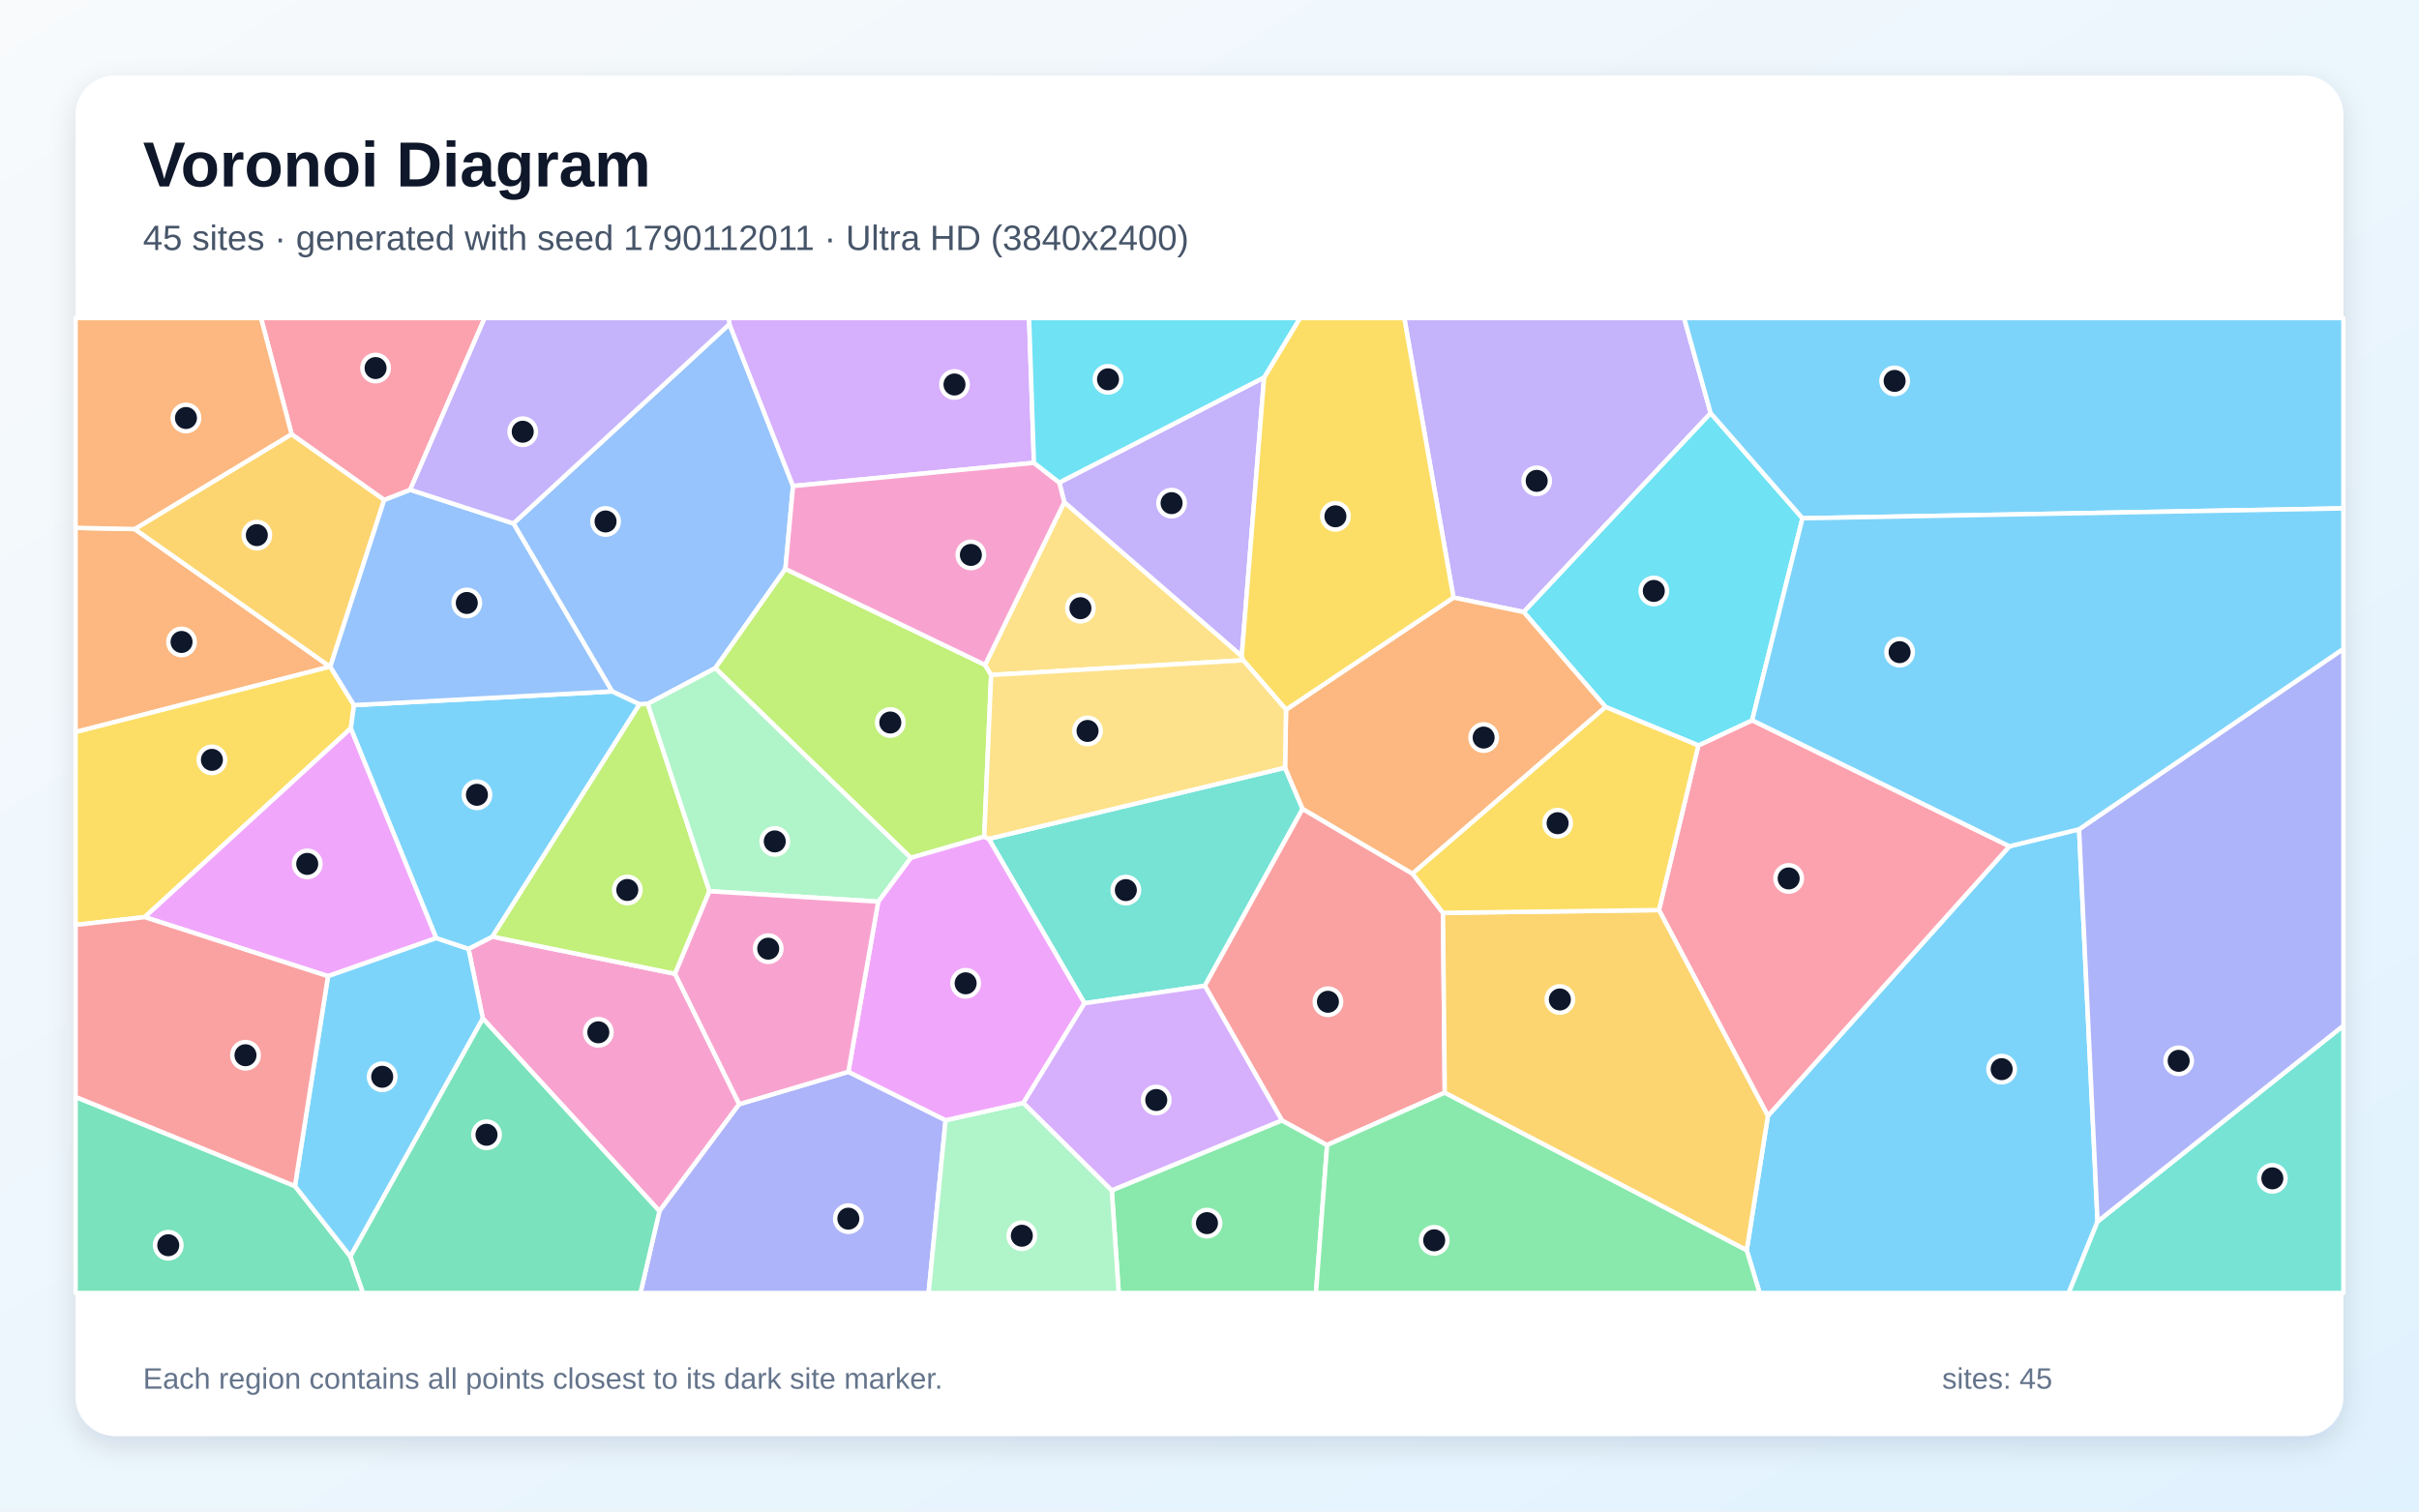
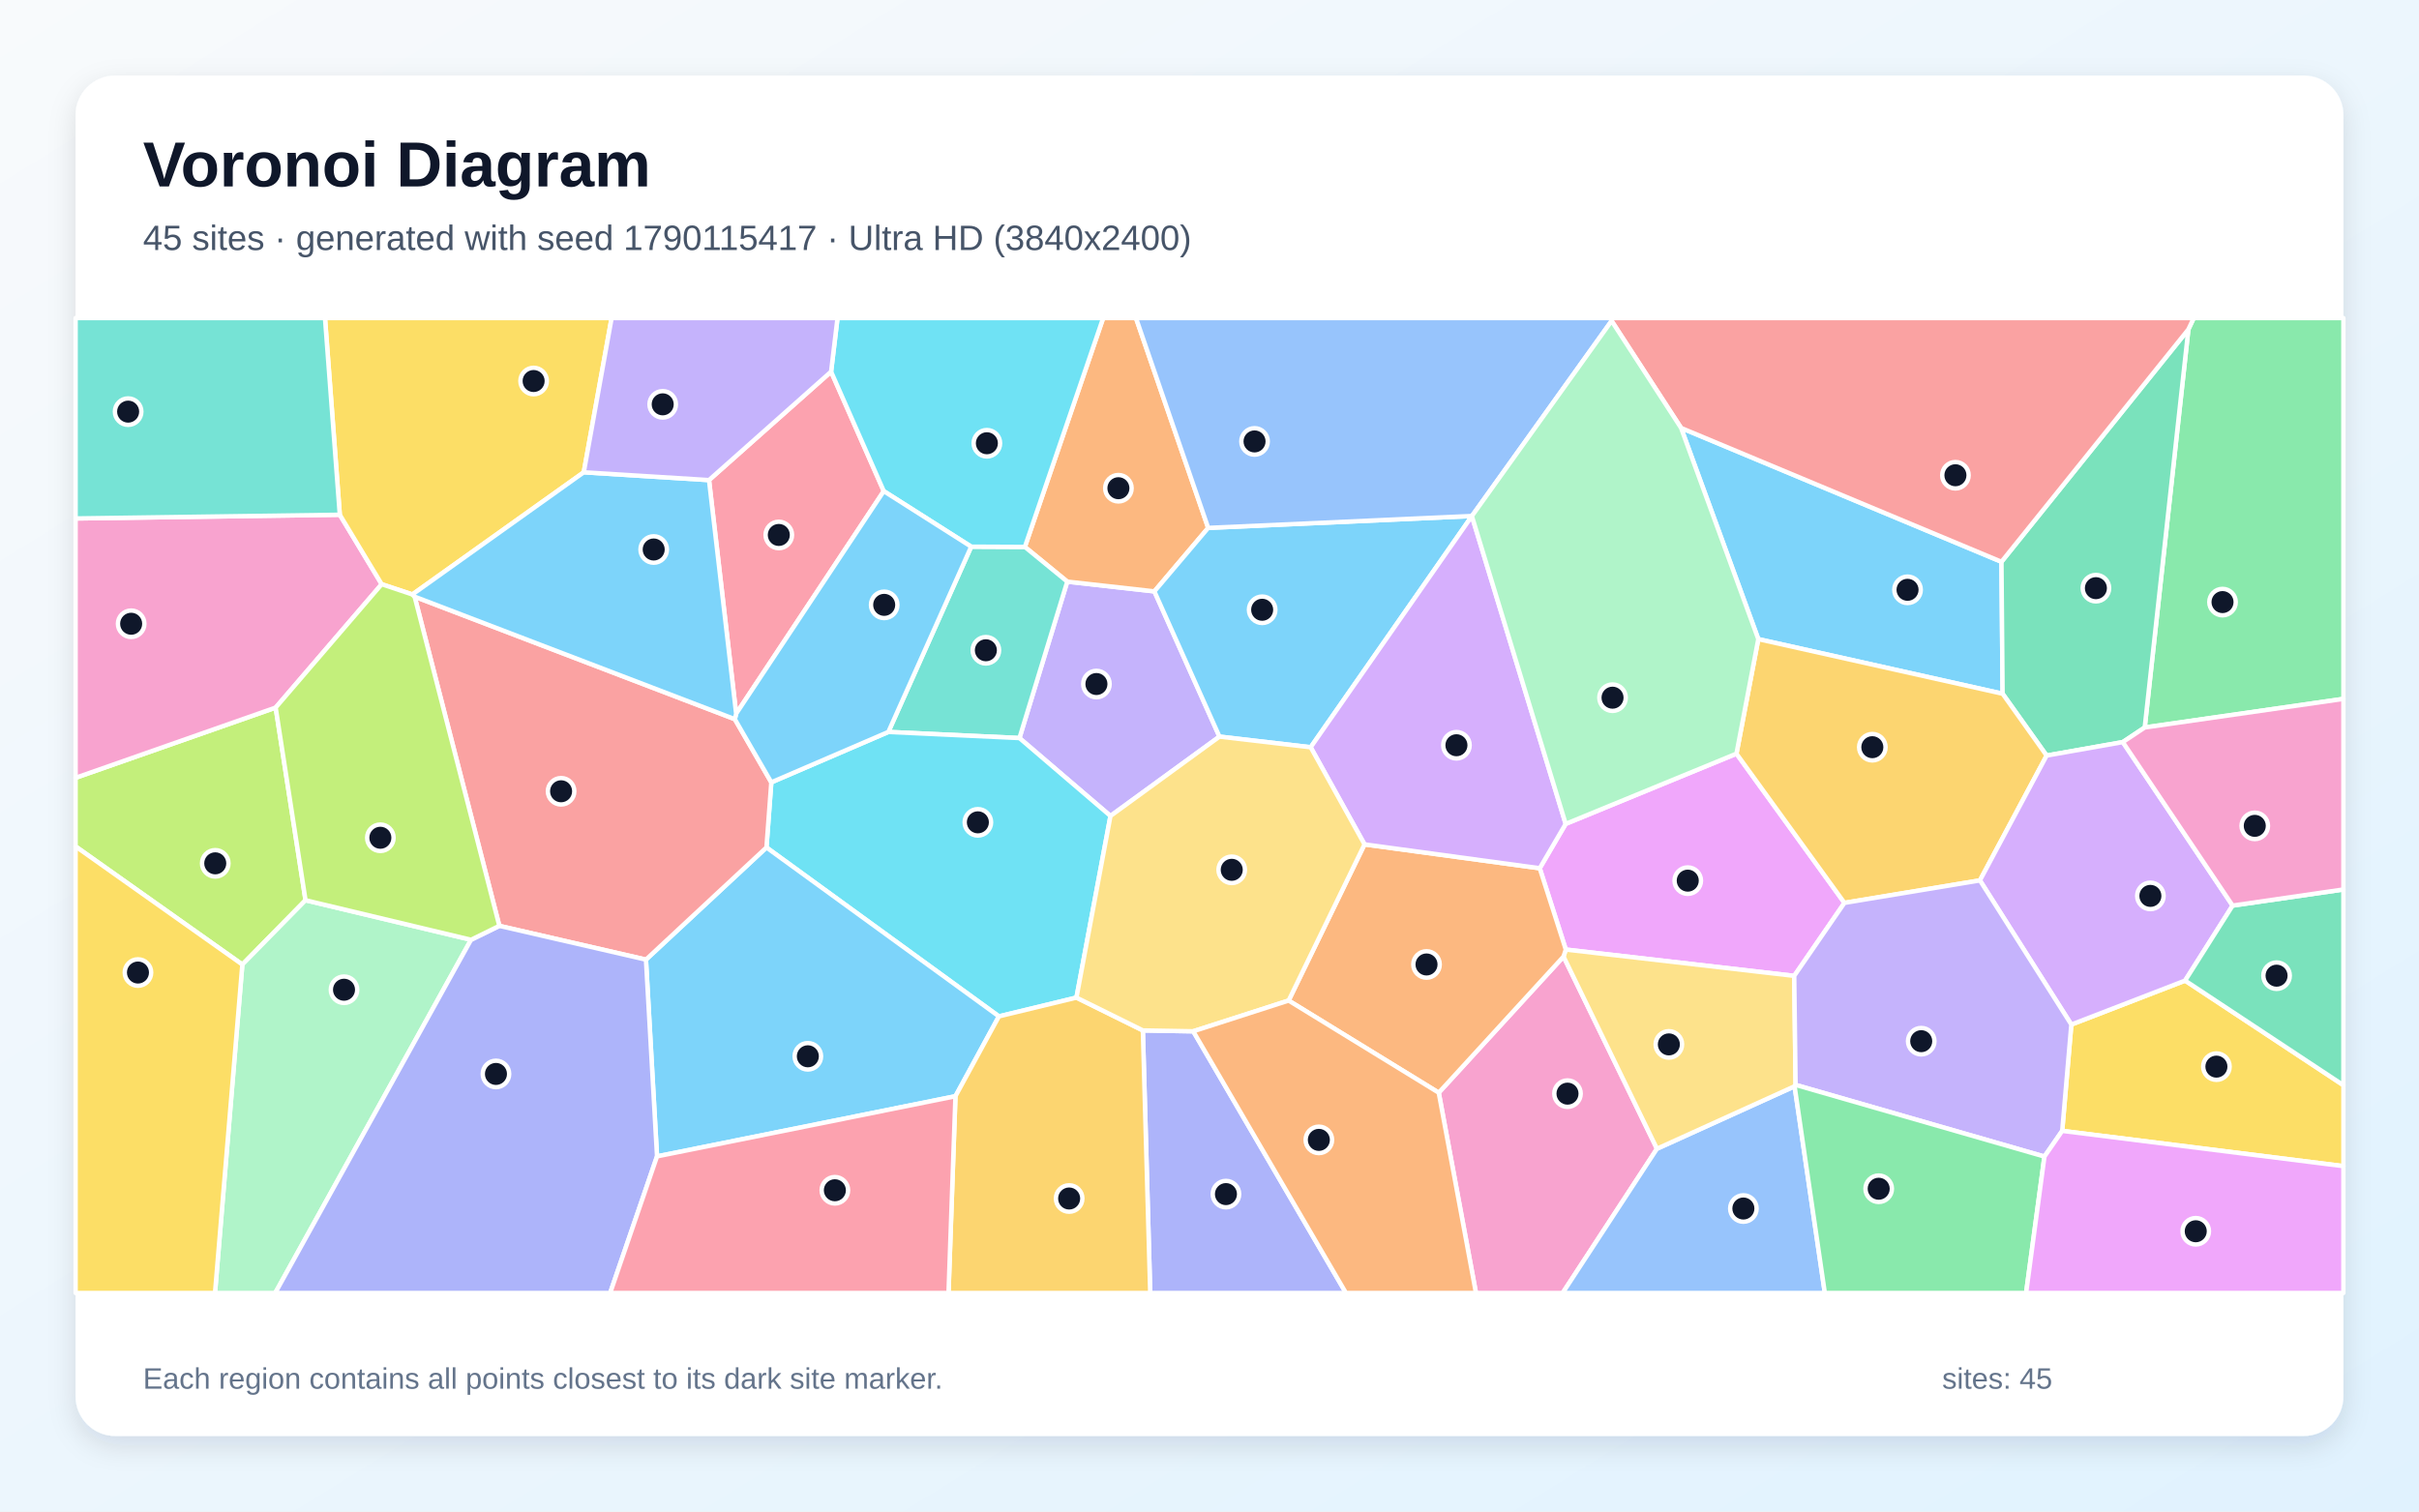
<svg xmlns="http://www.w3.org/2000/svg" width="3840" height="2400" viewBox="0 0 3840 2400" role="img" aria-labelledby="title description">
  <defs>
    <linearGradient id="background" x1="0" y1="0" x2="1" y2="1">
      <stop stop-color="#F8FAFC" />
      <stop offset="1" stop-color="#E0F2FE" />
    </linearGradient>
    <filter id="shadow" x="-5%" y="-5%" width="110%" height="110%">
      <feDropShadow dx="0" dy="15" stdDeviation="22" flood-color="#0F172A" flood-opacity=".12" />
    </filter>
  </defs>
  <rect width="3840" height="2400" fill="url(#background)" />
  <rect x="120" y="120" width="3600" height="2160" rx="63" fill="#FFFFFF" filter="url(#shadow)" />
  <g font-family="Arial, sans-serif">
    <text x="227" y="296" font-size="101" font-weight="700" fill="#0F172A">Voronoi Diagram</text>
-     <text x="227" y="397" font-size="56" fill="#475569">45 sites · generated with seed 1790112011 · Ultra HD (3840x2400)</text>
+     <text x="227" y="397" font-size="56" fill="#475569">45 sites · generated with seed 1790115417 · Ultra HD (3840x2400)</text>
  </g>
  <g stroke="#FFFFFF" stroke-width="7" stroke-linejoin="round">
-     <polygon points="2772.8,1985.0 2806.4,1771.8 3189.8,1343.7 3300.4,1316.7 3329.7,1939.6 3283.9,2053.0 2793.3,2053.0" fill="#38BDF8" fill-opacity="0.65" />
-     <polygon points="2715.6,656.0 2418.8,971.8 2307.3,948.8 2229.2,505.0 2673.4,505.0" fill="#A78BFA" fill-opacity="0.65" />
-     <polygon points="766.5,1617.3 743.7,1506.6 781.7,1487.2 1071.6,1546.2 1173.5,1753.2 1046.8,1923.1" fill="#F472B6" fill-opacity="0.65" />
-     <polygon points="213.8,840.0 523.9,1058.5 120.0,1162.4 120.0,838.1" fill="#FB923C" fill-opacity="0.65" />
-     <polygon points="524.3,1058.6 561.9,1119.6 557.0,1156.4 229.7,1456.2 120.0,1468.6 120.0,1162.4 523.9,1058.5" fill="#FACC15" fill-opacity="0.65" />
-     <polygon points="1764.8,1890.0 2034.9,1778.9 2106.7,1818.1 2089.0,2053.0 1775.9,2053.0" fill="#4ADE80" fill-opacity="0.65" />
-     <polygon points="2039.9,1218.9 2067.8,1284.3 1912.6,1565.3 1721.6,1593.0 1569.6,1331.9" fill="#2DD4BF" fill-opacity="0.65" />
-     <polygon points="1157.9,514.6 1258.9,771.7 1246.8,903.3 1135.5,1060.9 1028.3,1117.6 1015.2,1118.4 971.7,1097.9 815.0,831.1" fill="#60A5FA" fill-opacity="0.65" />
-     <polygon points="692.7,1489.5 520.7,1550.0 229.7,1456.2 557.0,1156.4" fill="#E879F9" fill-opacity="0.65" />
-     <polygon points="120.0,1741.7 468.2,1883.2 556.3,1995.1 576.4,2053.0 120.0,2053.0" fill="#34D399" fill-opacity="0.65" />
-     <polygon points="2290.7,1449.4 2293.5,1734.9 2106.7,1818.1 2034.9,1778.9 1912.6,1565.3 2067.8,1284.3 2242.3,1387.2" fill="#F87171" fill-opacity="0.65" />
-     <polygon points="1046.8,1923.1 1173.5,1753.2 1346.7,1701.8 1501.1,1778.7 1474.1,2053.0 1016.7,2053.0" fill="#818CF8" fill-opacity="0.65" />
-     <polygon points="462.9,689.3 609.9,793.7 524.3,1058.6 523.9,1058.5 213.8,840.0" fill="#FBBF24" fill-opacity="0.65" />
-     <polygon points="1563.7,1055.7 1573.4,1071.7 1562.4,1328.4 1445.8,1362.1 1135.5,1060.9 1246.8,903.3" fill="#A3E635" fill-opacity="0.65" />
-     <polygon points="1641.3,734.9 1258.9,771.7 1157.9,514.6 1156.8,505.0 1633.6,505.0" fill="#C084FC" fill-opacity="0.65" />
-     <polygon points="2633.5,1445.0 2696.0,1183.6 2781.4,1143.6 3189.8,1343.7 2806.4,1771.8" fill="#FB7185" fill-opacity="0.65" />
-     <polygon points="2861.3,822.9 2781.4,1143.6 2696.0,1183.6 2548.8,1122.6 2418.8,971.8 2715.6,656.0" fill="#22D3EE" fill-opacity="0.65" />
-     <polygon points="1501.1,1778.7 1624.6,1751.2 1764.8,1890.0 1775.9,2053.0 1474.1,2053.0" fill="#86EFAC" fill-opacity="0.65" />
-     <polygon points="1689.5,797.3 1971.2,1041.7 1973.6,1048.4 1573.4,1071.7 1563.7,1055.7" fill="#FCD34D" fill-opacity="0.65" />
-     <polygon points="556.3,1995.1 468.2,1883.2 520.7,1550.0 692.7,1489.5 743.7,1506.6 766.5,1617.3" fill="#38BDF8" fill-opacity="0.65" />
-     <polygon points="971.7,1097.9 1015.2,1118.4 781.7,1487.2 743.7,1506.6 692.7,1489.5 557.0,1156.4 561.9,1119.6" fill="#38BDF8" fill-opacity="0.65" />
-     <polygon points="2006.7,599.3 1971.2,1041.7 1689.5,797.3 1681.5,766.2" fill="#A78BFA" fill-opacity="0.65" />
-     <polygon points="1681.5,766.2 1689.5,797.3 1563.7,1055.7 1246.8,903.3 1258.9,771.7 1641.3,734.9" fill="#F472B6" fill-opacity="0.65" />
-     <polygon points="2548.8,1122.6 2242.3,1387.2 2067.8,1284.3 2039.9,1218.9 2041.5,1126.8 2307.3,948.8 2418.8,971.8" fill="#FB923C" fill-opacity="0.65" />
-     <polygon points="2041.5,1126.8 1973.6,1048.4 1971.2,1041.7 2006.7,599.3 2063.6,505.0 2229.2,505.0 2307.3,948.8" fill="#FACC15" fill-opacity="0.65" />
-     <polygon points="2106.7,1818.1 2293.5,1734.9 2772.8,1985.0 2793.3,2053.0 2089.0,2053.0" fill="#4ADE80" fill-opacity="0.65" />
-     <polygon points="3329.7,1939.6 3720.0,1628.5 3720.0,2053.0 3283.9,2053.0" fill="#2DD4BF" fill-opacity="0.65" />
-     <polygon points="609.9,793.7 651.2,777.6 815.0,831.1 971.7,1097.9 561.9,1119.6 524.3,1058.6" fill="#60A5FA" fill-opacity="0.65" />
-     <polygon points="1624.6,1751.2 1501.1,1778.7 1346.7,1701.8 1394.1,1431.6 1445.8,1362.1 1562.4,1328.4 1569.6,1331.9 1721.6,1593.0" fill="#E879F9" fill-opacity="0.65" />
-     <polygon points="556.3,1995.1 766.5,1617.3 1046.8,1923.1 1016.7,2053.0 576.4,2053.0" fill="#34D399" fill-opacity="0.65" />
-     <polygon points="468.2,1883.2 120.0,1741.7 120.0,1468.6 229.7,1456.2 520.7,1550.0" fill="#F87171" fill-opacity="0.65" />
-     <polygon points="3329.7,1939.6 3300.4,1316.7 3720.0,1030.2 3720.0,1628.5" fill="#818CF8" fill-opacity="0.65" />
-     <polygon points="2293.5,1734.9 2290.7,1449.4 2633.5,1445.0 2806.4,1771.8 2772.8,1985.0" fill="#FBBF24" fill-opacity="0.65" />
-     <polygon points="1015.2,1118.4 1028.3,1117.6 1126.2,1415.1 1071.6,1546.2 781.7,1487.2" fill="#A3E635" fill-opacity="0.65" />
-     <polygon points="1624.6,1751.2 1721.6,1593.0 1912.6,1565.3 2034.9,1778.9 1764.8,1890.0" fill="#C084FC" fill-opacity="0.65" />
-     <polygon points="651.2,777.6 609.9,793.7 462.9,689.3 414.3,505.0 769.3,505.0" fill="#FB7185" fill-opacity="0.65" />
-     <polygon points="2006.7,599.3 1681.5,766.2 1641.3,734.9 1633.6,505.0 2063.6,505.0" fill="#22D3EE" fill-opacity="0.65" />
-     <polygon points="1126.2,1415.1 1028.3,1117.6 1135.5,1060.9 1445.8,1362.1 1394.1,1431.6" fill="#86EFAC" fill-opacity="0.65" />
-     <polygon points="2041.5,1126.8 2039.9,1218.9 1569.6,1331.9 1562.4,1328.4 1573.4,1071.7 1973.6,1048.4" fill="#FCD34D" fill-opacity="0.65" />
-     <polygon points="2861.3,822.9 2715.6,656.0 2673.4,505.0 3720.0,505.0 3720.0,807.2" fill="#38BDF8" fill-opacity="0.65" />
-     <polygon points="2781.4,1143.6 2861.3,822.9 3720.0,807.2 3720.0,1030.2 3300.4,1316.7 3189.8,1343.7" fill="#38BDF8" fill-opacity="0.65" />
-     <polygon points="1157.9,514.6 815.0,831.1 651.2,777.6 769.3,505.0 1156.8,505.0" fill="#A78BFA" fill-opacity="0.65" />
-     <polygon points="1394.1,1431.6 1346.7,1701.8 1173.5,1753.2 1071.6,1546.2 1126.2,1415.1" fill="#F472B6" fill-opacity="0.65" />
-     <polygon points="462.9,689.3 213.8,840.0 120.0,838.1 120.0,505.0 414.3,505.0" fill="#FB923C" fill-opacity="0.65" />
-     <polygon points="2548.8,1122.6 2696.0,1183.6 2633.5,1445.0 2290.7,1449.4 2242.3,1387.2" fill="#FACC15" fill-opacity="0.65" />
+     <polygon points="2668.6,679.5 3177.2,892.0 3179.0,1101.5 2791.2,1014.8" fill="#38BDF8" fill-opacity="0.65" />
+     <polygon points="1935.8,1169.6 1762.8,1295.6 1618.3,1171.9 1694.2,923.5 1832.5,939.0" fill="#A78BFA" fill-opacity="0.65" />
+     <polygon points="2283.9,1735.0 2482.0,1518.8 2630.3,1824.0 2480.6,2053.0 2343.0,2053.0" fill="#F472B6" fill-opacity="0.65" />
+     <polygon points="1917.9,838.2 1832.5,939.0 1694.2,923.5 1626.9,868.4 1751.2,505.0 1803.3,505.0" fill="#FB923C" fill-opacity="0.65" />
+     <polygon points="3273.6,1795.6 3288.1,1626.8 3468.7,1557.0 3720.0,1723.1 3720.0,1851.6" fill="#FACC15" fill-opacity="0.65" />
+     <polygon points="3404.6,1155.1 3473.9,523.0 3482.4,505.0 3720.0,505.0 3720.0,1109.7" fill="#4ADE80" fill-opacity="0.65" />
+     <polygon points="1410.2,1162.2 1541.7,868.0 1626.9,868.4 1694.2,923.5 1618.3,1171.9" fill="#2DD4BF" fill-opacity="0.65" />
+     <polygon points="2630.3,1824.0 2848.8,1724.8 2896.8,2053.0 2480.6,2053.0" fill="#60A5FA" fill-opacity="0.65" />
+     <polygon points="2485.4,1308.2 2756.5,1196.7 2927.9,1433.6 2848.2,1549.5 2485.6,1507.7 2444.2,1378.6" fill="#E879F9" fill-opacity="0.65" />
+     <polygon points="3473.9,523.0 3404.6,1155.1 3369.8,1178.3 3248.9,1199.7 3179.0,1101.5 3177.2,892.0" fill="#34D399" fill-opacity="0.65" />
+     <polygon points="3473.9,523.0 3177.2,892.0 2668.6,679.5 2558.3,509.5 2558.5,505.0 3482.4,505.0" fill="#F87171" fill-opacity="0.65" />
+     <polygon points="1814.2,1636.1 1894.2,1637.5 2136.6,2053.0 1825.9,2053.0" fill="#818CF8" fill-opacity="0.65" />
+     <polygon points="3248.9,1199.7 3143.0,1397.9 2927.9,1433.6 2756.5,1196.7 2791.2,1014.8 3179.0,1101.5" fill="#FBBF24" fill-opacity="0.65" />
+     <polygon points="485.0,1429.4 384.7,1531.5 120.0,1344.0 120.0,1235.0 437.6,1123.5" fill="#A3E635" fill-opacity="0.65" />
+     <polygon points="3544.1,1437.9 3468.7,1557.0 3288.1,1626.8 3143.0,1397.9 3248.9,1199.7 3369.8,1178.3" fill="#C084FC" fill-opacity="0.65" />
+     <polygon points="1168.6,1133.2 1125.5,762.3 1319.3,590.1 1402.9,779.8" fill="#FB7185" fill-opacity="0.65" />
+     <polygon points="1708.8,1584.0 1585.7,1613.8 1216.7,1345.6 1224.4,1242.2 1410.2,1162.2 1618.3,1171.9 1762.8,1295.6" fill="#22D3EE" fill-opacity="0.65" />
+     <polygon points="384.7,1531.5 485.0,1429.4 747.7,1492.2 436.9,2053.0 341.3,2053.0" fill="#86EFAC" fill-opacity="0.65" />
+     <polygon points="2850.4,1722.6 2848.8,1724.8 2630.3,1824.0 2482.0,1518.8 2485.6,1507.7 2848.2,1549.5" fill="#FCD34D" fill-opacity="0.65" />
+     <polygon points="1043.0,1836.1 1025.4,1523.7 1216.7,1345.6 1585.7,1613.8 1516.7,1740.6" fill="#38BDF8" fill-opacity="0.65" />
+     <polygon points="2336.5,819.4 2080.6,1186.5 1935.8,1169.6 1832.5,939.0 1917.9,838.2 2336.6,819.3" fill="#38BDF8" fill-opacity="0.65" />
+     <polygon points="3245.4,1836.4 2850.4,1722.6 2848.2,1549.5 2927.9,1433.6 3143.0,1397.9 3288.1,1626.8 3273.6,1795.6" fill="#A78BFA" fill-opacity="0.65" />
+     <polygon points="539.4,817.3 605.9,927.6 437.6,1123.5 120.0,1235.0 120.0,823.2" fill="#F472B6" fill-opacity="0.65" />
+     <polygon points="2045.6,1588.7 2166.1,1340.7 2444.2,1378.6 2485.6,1507.7 2482.0,1518.8 2283.9,1735.0" fill="#FB923C" fill-opacity="0.65" />
+     <polygon points="926.7,749.9 654.6,943.9 605.9,927.6 539.4,817.3 515.9,505.0 970.9,505.0" fill="#FACC15" fill-opacity="0.65" />
+     <polygon points="2848.8,1724.8 2850.4,1722.6 3245.4,1836.4 3216.3,2053.0 2896.8,2053.0" fill="#4ADE80" fill-opacity="0.65" />
+     <polygon points="539.4,817.3 120.0,823.2 120.0,505.0 515.9,505.0" fill="#2DD4BF" fill-opacity="0.65" />
+     <polygon points="2336.6,819.3 1917.9,838.2 1803.3,505.0 2558.5,505.0 2558.3,509.5" fill="#60A5FA" fill-opacity="0.65" />
+     <polygon points="3245.4,1836.4 3273.6,1795.6 3720.0,1851.6 3720.0,2053.0 3216.3,2053.0" fill="#E879F9" fill-opacity="0.65" />
+     <polygon points="3468.7,1557.0 3544.1,1437.9 3720.0,1412.3 3720.0,1723.1" fill="#34D399" fill-opacity="0.65" />
+     <polygon points="1025.4,1523.7 792.7,1470.1 658.2,947.4 1166.5,1141.9 1224.4,1242.2 1216.7,1345.6" fill="#F87171" fill-opacity="0.65" />
+     <polygon points="747.7,1492.2 792.7,1470.1 1025.4,1523.7 1043.0,1836.1 968.6,2053.0 436.9,2053.0" fill="#818CF8" fill-opacity="0.65" />
+     <polygon points="1516.7,1740.6 1585.7,1613.8 1708.8,1584.0 1814.2,1636.1 1825.9,2053.0 1505.7,2053.0" fill="#FBBF24" fill-opacity="0.65" />
+     <polygon points="658.2,947.4 792.7,1470.1 747.7,1492.2 485.0,1429.4 437.6,1123.5 605.9,927.6 654.6,943.9" fill="#A3E635" fill-opacity="0.65" />
+     <polygon points="2485.4,1308.2 2444.2,1378.6 2166.1,1340.7 2080.6,1186.5 2336.5,819.4" fill="#C084FC" fill-opacity="0.65" />
+     <polygon points="1043.0,1836.1 1516.7,1740.6 1505.7,2053.0 968.6,2053.0" fill="#FB7185" fill-opacity="0.65" />
+     <polygon points="1626.9,868.4 1541.7,868.0 1402.9,779.8 1319.3,590.1 1329.5,505.0 1751.2,505.0" fill="#22D3EE" fill-opacity="0.65" />
+     <polygon points="2756.5,1196.7 2485.4,1308.2 2336.5,819.4 2336.6,819.3 2558.3,509.5 2668.6,679.5 2791.2,1014.8" fill="#86EFAC" fill-opacity="0.65" />
+     <polygon points="2166.1,1340.7 2045.6,1588.7 1894.2,1637.5 1814.2,1636.1 1708.8,1584.0 1762.8,1295.6 1935.8,1169.6 2080.6,1186.5" fill="#FCD34D" fill-opacity="0.65" />
+     <polygon points="1224.4,1242.2 1166.5,1141.9 1168.6,1133.2 1402.9,779.8 1541.7,868.0 1410.2,1162.2" fill="#38BDF8" fill-opacity="0.65" />
+     <polygon points="1166.5,1141.9 658.2,947.4 654.6,943.9 926.7,749.9 1125.5,762.3 1168.6,1133.2" fill="#38BDF8" fill-opacity="0.65" />
+     <polygon points="1319.3,590.1 1125.5,762.3 926.7,749.9 970.9,505.0 1329.5,505.0" fill="#A78BFA" fill-opacity="0.65" />
+     <polygon points="3544.1,1437.9 3369.8,1178.3 3404.6,1155.1 3720.0,1109.7 3720.0,1412.3" fill="#F472B6" fill-opacity="0.65" />
+     <polygon points="1894.2,1637.5 2045.6,1588.7 2283.9,1735.0 2343.0,2053.0 2136.6,2053.0" fill="#FB923C" fill-opacity="0.65" />
+     <polygon points="120.0,1344.0 384.7,1531.5 341.3,2053.0 120.0,2053.0" fill="#FACC15" fill-opacity="0.65" />
  </g>
  <g>
-     <circle cx="3177.5" cy="1697.6" r="21" fill="#0F172A" stroke="#FFFFFF" stroke-width="7" />
-     <circle cx="2439.4" cy="763.5" r="21" fill="#0F172A" stroke="#FFFFFF" stroke-width="7" />
-     <circle cx="949.8" cy="1639.1" r="21" fill="#0F172A" stroke="#FFFFFF" stroke-width="7" />
-     <circle cx="288.2" cy="1019.3" r="21" fill="#0F172A" stroke="#FFFFFF" stroke-width="7" />
-     <circle cx="336.4" cy="1206.5" r="21" fill="#0F172A" stroke="#FFFFFF" stroke-width="7" />
-     <circle cx="1916.0" cy="1942.1" r="21" fill="#0F172A" stroke="#FFFFFF" stroke-width="7" />
-     <circle cx="1787.2" cy="1413.3" r="21" fill="#0F172A" stroke="#FFFFFF" stroke-width="7" />
-     <circle cx="961.3" cy="828.0" r="21" fill="#0F172A" stroke="#FFFFFF" stroke-width="7" />
-     <circle cx="487.7" cy="1371.7" r="21" fill="#0F172A" stroke="#FFFFFF" stroke-width="7" />
-     <circle cx="267.1" cy="1977.2" r="21" fill="#0F172A" stroke="#FFFFFF" stroke-width="7" />
-     <circle cx="2108.0" cy="1590.6" r="21" fill="#0F172A" stroke="#FFFFFF" stroke-width="7" />
-     <circle cx="1346.7" cy="1935.0" r="21" fill="#0F172A" stroke="#FFFFFF" stroke-width="7" />
-     <circle cx="407.7" cy="849.7" r="21" fill="#0F172A" stroke="#FFFFFF" stroke-width="7" />
-     <circle cx="1413.3" cy="1147.2" r="21" fill="#0F172A" stroke="#FFFFFF" stroke-width="7" />
-     <circle cx="1515.2" cy="610.5" r="21" fill="#0F172A" stroke="#FFFFFF" stroke-width="7" />
-     <circle cx="2839.4" cy="1394.8" r="21" fill="#0F172A" stroke="#FFFFFF" stroke-width="7" />
-     <circle cx="2625.3" cy="938.3" r="21" fill="#0F172A" stroke="#FFFFFF" stroke-width="7" />
-     <circle cx="1622.1" cy="1962.1" r="21" fill="#0F172A" stroke="#FFFFFF" stroke-width="7" />
-     <circle cx="1715.1" cy="965.7" r="21" fill="#0F172A" stroke="#FFFFFF" stroke-width="7" />
-     <circle cx="606.7" cy="1709.7" r="21" fill="#0F172A" stroke="#FFFFFF" stroke-width="7" />
-     <circle cx="757.1" cy="1262.0" r="21" fill="#0F172A" stroke="#FFFFFF" stroke-width="7" />
-     <circle cx="1859.8" cy="798.9" r="21" fill="#0F172A" stroke="#FFFFFF" stroke-width="7" />
-     <circle cx="1541.2" cy="881.1" r="21" fill="#0F172A" stroke="#FFFFFF" stroke-width="7" />
-     <circle cx="2355.2" cy="1171.1" r="21" fill="#0F172A" stroke="#FFFFFF" stroke-width="7" />
-     <circle cx="2119.9" cy="819.8" r="21" fill="#0F172A" stroke="#FFFFFF" stroke-width="7" />
-     <circle cx="2276.7" cy="1969.4" r="21" fill="#0F172A" stroke="#FFFFFF" stroke-width="7" />
-     <circle cx="3607.2" cy="1871.0" r="21" fill="#0F172A" stroke="#FFFFFF" stroke-width="7" />
-     <circle cx="741.0" cy="957.4" r="21" fill="#0F172A" stroke="#FFFFFF" stroke-width="7" />
-     <circle cx="1532.9" cy="1561.3" r="21" fill="#0F172A" stroke="#FFFFFF" stroke-width="7" />
-     <circle cx="772.3" cy="1801.8" r="21" fill="#0F172A" stroke="#FFFFFF" stroke-width="7" />
-     <circle cx="389.7" cy="1675.5" r="21" fill="#0F172A" stroke="#FFFFFF" stroke-width="7" />
-     <circle cx="3458.5" cy="1684.4" r="21" fill="#0F172A" stroke="#FFFFFF" stroke-width="7" />
-     <circle cx="2476.2" cy="1587.0" r="21" fill="#0F172A" stroke="#FFFFFF" stroke-width="7" />
-     <circle cx="995.8" cy="1413.1" r="21" fill="#0F172A" stroke="#FFFFFF" stroke-width="7" />
-     <circle cx="1835.5" cy="1746.6" r="21" fill="#0F172A" stroke="#FFFFFF" stroke-width="7" />
-     <circle cx="596.2" cy="584.4" r="21" fill="#0F172A" stroke="#FFFFFF" stroke-width="7" />
-     <circle cx="1758.9" cy="602.3" r="21" fill="#0F172A" stroke="#FFFFFF" stroke-width="7" />
-     <circle cx="1229.9" cy="1336.0" r="21" fill="#0F172A" stroke="#FFFFFF" stroke-width="7" />
-     <circle cx="1726.4" cy="1160.6" r="21" fill="#0F172A" stroke="#FFFFFF" stroke-width="7" />
-     <circle cx="3007.6" cy="604.8" r="21" fill="#0F172A" stroke="#FFFFFF" stroke-width="7" />
-     <circle cx="3015.5" cy="1035.5" r="21" fill="#0F172A" stroke="#FFFFFF" stroke-width="7" />
-     <circle cx="829.8" cy="685.5" r="21" fill="#0F172A" stroke="#FFFFFF" stroke-width="7" />
-     <circle cx="1219.5" cy="1506.3" r="21" fill="#0F172A" stroke="#FFFFFF" stroke-width="7" />
-     <circle cx="295.2" cy="663.7" r="21" fill="#0F172A" stroke="#FFFFFF" stroke-width="7" />
-     <circle cx="2472.6" cy="1307.1" r="21" fill="#0F172A" stroke="#FFFFFF" stroke-width="7" />
+     <circle cx="3028.1" cy="936.5" r="21" fill="#0F172A" stroke="#FFFFFF" stroke-width="7" />
+     <circle cx="1740.5" cy="1086.1" r="21" fill="#0F172A" stroke="#FFFFFF" stroke-width="7" />
+     <circle cx="2488.3" cy="1736.5" r="21" fill="#0F172A" stroke="#FFFFFF" stroke-width="7" />
+     <circle cx="1775.4" cy="775.2" r="21" fill="#0F172A" stroke="#FFFFFF" stroke-width="7" />
+     <circle cx="3518.4" cy="1693.6" r="21" fill="#0F172A" stroke="#FFFFFF" stroke-width="7" />
+     <circle cx="3528.1" cy="956.0" r="21" fill="#0F172A" stroke="#FFFFFF" stroke-width="7" />
+     <circle cx="1565.0" cy="1032.5" r="21" fill="#0F172A" stroke="#FFFFFF" stroke-width="7" />
+     <circle cx="2767.5" cy="1918.9" r="21" fill="#0F172A" stroke="#FFFFFF" stroke-width="7" />
+     <circle cx="2679.2" cy="1398.3" r="21" fill="#0F172A" stroke="#FFFFFF" stroke-width="7" />
+     <circle cx="3327.1" cy="933.9" r="21" fill="#0F172A" stroke="#FFFFFF" stroke-width="7" />
+     <circle cx="3104.1" cy="754.6" r="21" fill="#0F172A" stroke="#FFFFFF" stroke-width="7" />
+     <circle cx="1946.1" cy="1896.0" r="21" fill="#0F172A" stroke="#FFFFFF" stroke-width="7" />
+     <circle cx="2972.2" cy="1186.4" r="21" fill="#0F172A" stroke="#FFFFFF" stroke-width="7" />
+     <circle cx="341.7" cy="1370.8" r="21" fill="#0F172A" stroke="#FFFFFF" stroke-width="7" />
+     <circle cx="3413.6" cy="1422.5" r="21" fill="#0F172A" stroke="#FFFFFF" stroke-width="7" />
+     <circle cx="1236.3" cy="849.4" r="21" fill="#0F172A" stroke="#FFFFFF" stroke-width="7" />
+     <circle cx="1552.3" cy="1305.7" r="21" fill="#0F172A" stroke="#FFFFFF" stroke-width="7" />
+     <circle cx="546.1" cy="1571.5" r="21" fill="#0F172A" stroke="#FFFFFF" stroke-width="7" />
+     <circle cx="2649.2" cy="1658.3" r="21" fill="#0F172A" stroke="#FFFFFF" stroke-width="7" />
+     <circle cx="1282.4" cy="1677.2" r="21" fill="#0F172A" stroke="#FFFFFF" stroke-width="7" />
+     <circle cx="2003.6" cy="968.2" r="21" fill="#0F172A" stroke="#FFFFFF" stroke-width="7" />
+     <circle cx="3049.8" cy="1653.2" r="21" fill="#0F172A" stroke="#FFFFFF" stroke-width="7" />
+     <circle cx="208.2" cy="990.4" r="21" fill="#0F172A" stroke="#FFFFFF" stroke-width="7" />
+     <circle cx="2264.5" cy="1531.4" r="21" fill="#0F172A" stroke="#FFFFFF" stroke-width="7" />
+     <circle cx="847.1" cy="605.0" r="21" fill="#0F172A" stroke="#FFFFFF" stroke-width="7" />
+     <circle cx="2982.3" cy="1887.5" r="21" fill="#0F172A" stroke="#FFFFFF" stroke-width="7" />
+     <circle cx="203.4" cy="653.6" r="21" fill="#0F172A" stroke="#FFFFFF" stroke-width="7" />
+     <circle cx="1991.5" cy="700.9" r="21" fill="#0F172A" stroke="#FFFFFF" stroke-width="7" />
+     <circle cx="3485.6" cy="1955.0" r="21" fill="#0F172A" stroke="#FFFFFF" stroke-width="7" />
+     <circle cx="3613.9" cy="1549.2" r="21" fill="#0F172A" stroke="#FFFFFF" stroke-width="7" />
+     <circle cx="890.7" cy="1256.4" r="21" fill="#0F172A" stroke="#FFFFFF" stroke-width="7" />
+     <circle cx="787.3" cy="1705.2" r="21" fill="#0F172A" stroke="#FFFFFF" stroke-width="7" />
+     <circle cx="1697.2" cy="1903.0" r="21" fill="#0F172A" stroke="#FFFFFF" stroke-width="7" />
+     <circle cx="603.8" cy="1330.2" r="21" fill="#0F172A" stroke="#FFFFFF" stroke-width="7" />
+     <circle cx="2312.0" cy="1183.3" r="21" fill="#0F172A" stroke="#FFFFFF" stroke-width="7" />
+     <circle cx="1325.3" cy="1889.9" r="21" fill="#0F172A" stroke="#FFFFFF" stroke-width="7" />
+     <circle cx="1566.6" cy="703.8" r="21" fill="#0F172A" stroke="#FFFFFF" stroke-width="7" />
+     <circle cx="2559.8" cy="1107.8" r="21" fill="#0F172A" stroke="#FFFFFF" stroke-width="7" />
+     <circle cx="1955.3" cy="1381.1" r="21" fill="#0F172A" stroke="#FFFFFF" stroke-width="7" />
+     <circle cx="1403.6" cy="960.4" r="21" fill="#0F172A" stroke="#FFFFFF" stroke-width="7" />
+     <circle cx="1037.7" cy="872.5" r="21" fill="#0F172A" stroke="#FFFFFF" stroke-width="7" />
+     <circle cx="1052.0" cy="642.0" r="21" fill="#0F172A" stroke="#FFFFFF" stroke-width="7" />
+     <circle cx="3579.3" cy="1311.3" r="21" fill="#0F172A" stroke="#FFFFFF" stroke-width="7" />
+     <circle cx="2093.6" cy="1809.9" r="21" fill="#0F172A" stroke="#FFFFFF" stroke-width="7" />
+     <circle cx="219.0" cy="1544.2" r="21" fill="#0F172A" stroke="#FFFFFF" stroke-width="7" />
  </g>
  <g font-family="Arial, sans-serif" font-size="47" fill="#64748B">
    <text x="227" y="2205">Each region contains all points closest to its dark site marker.</text>
    <text x="3083" y="2205">sites: 45</text>
  </g>
</svg>
